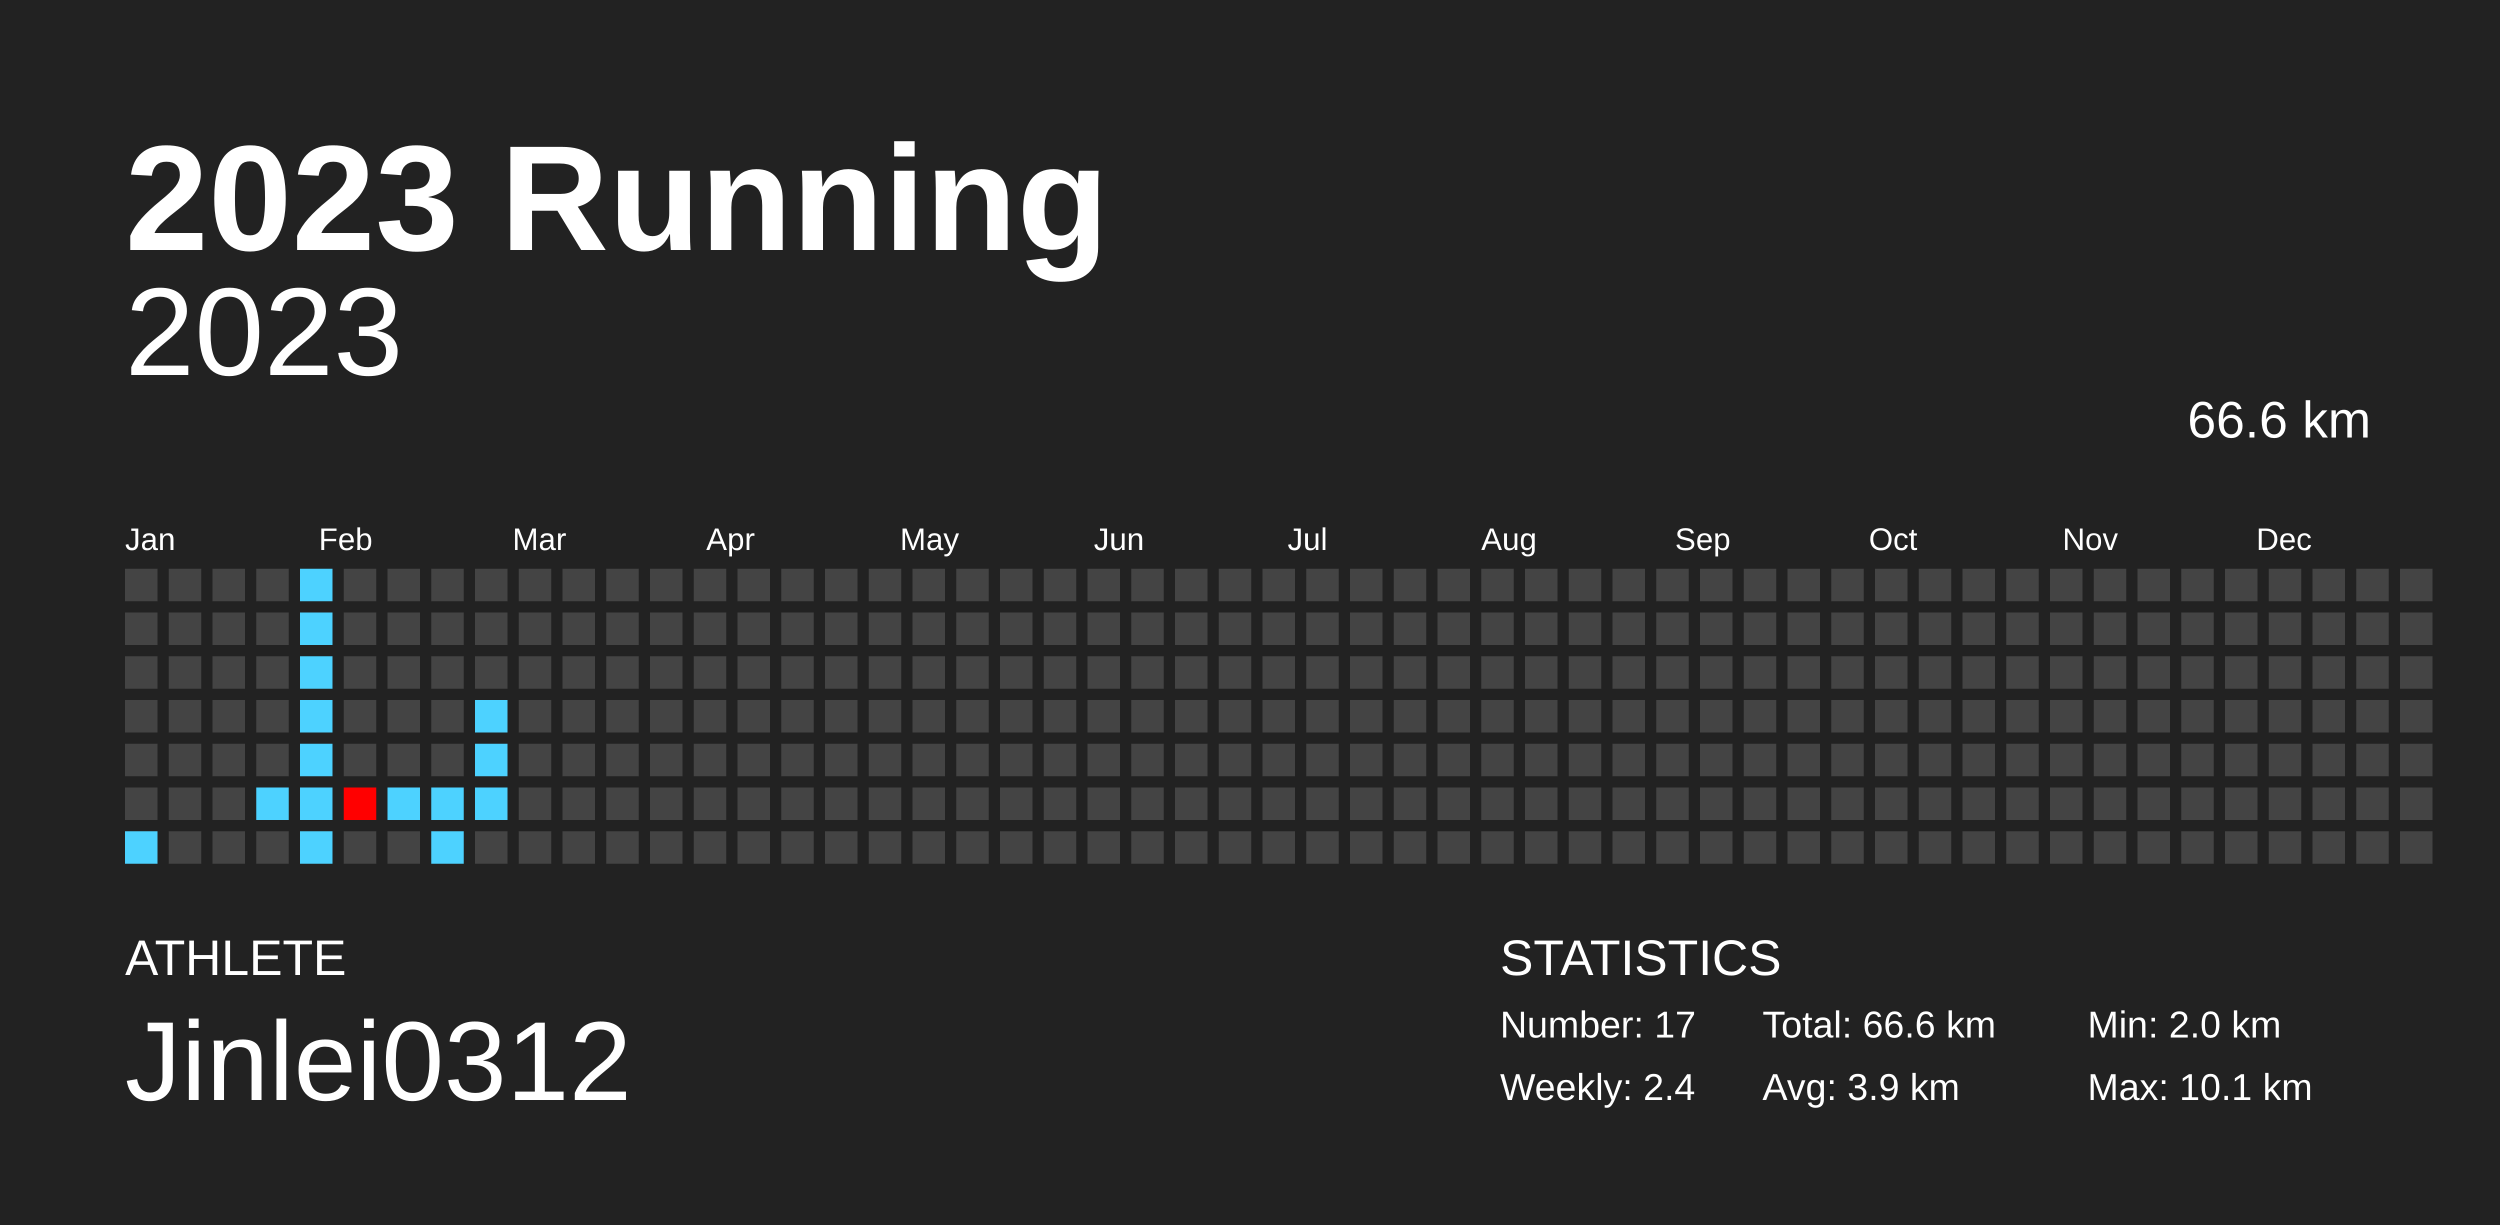
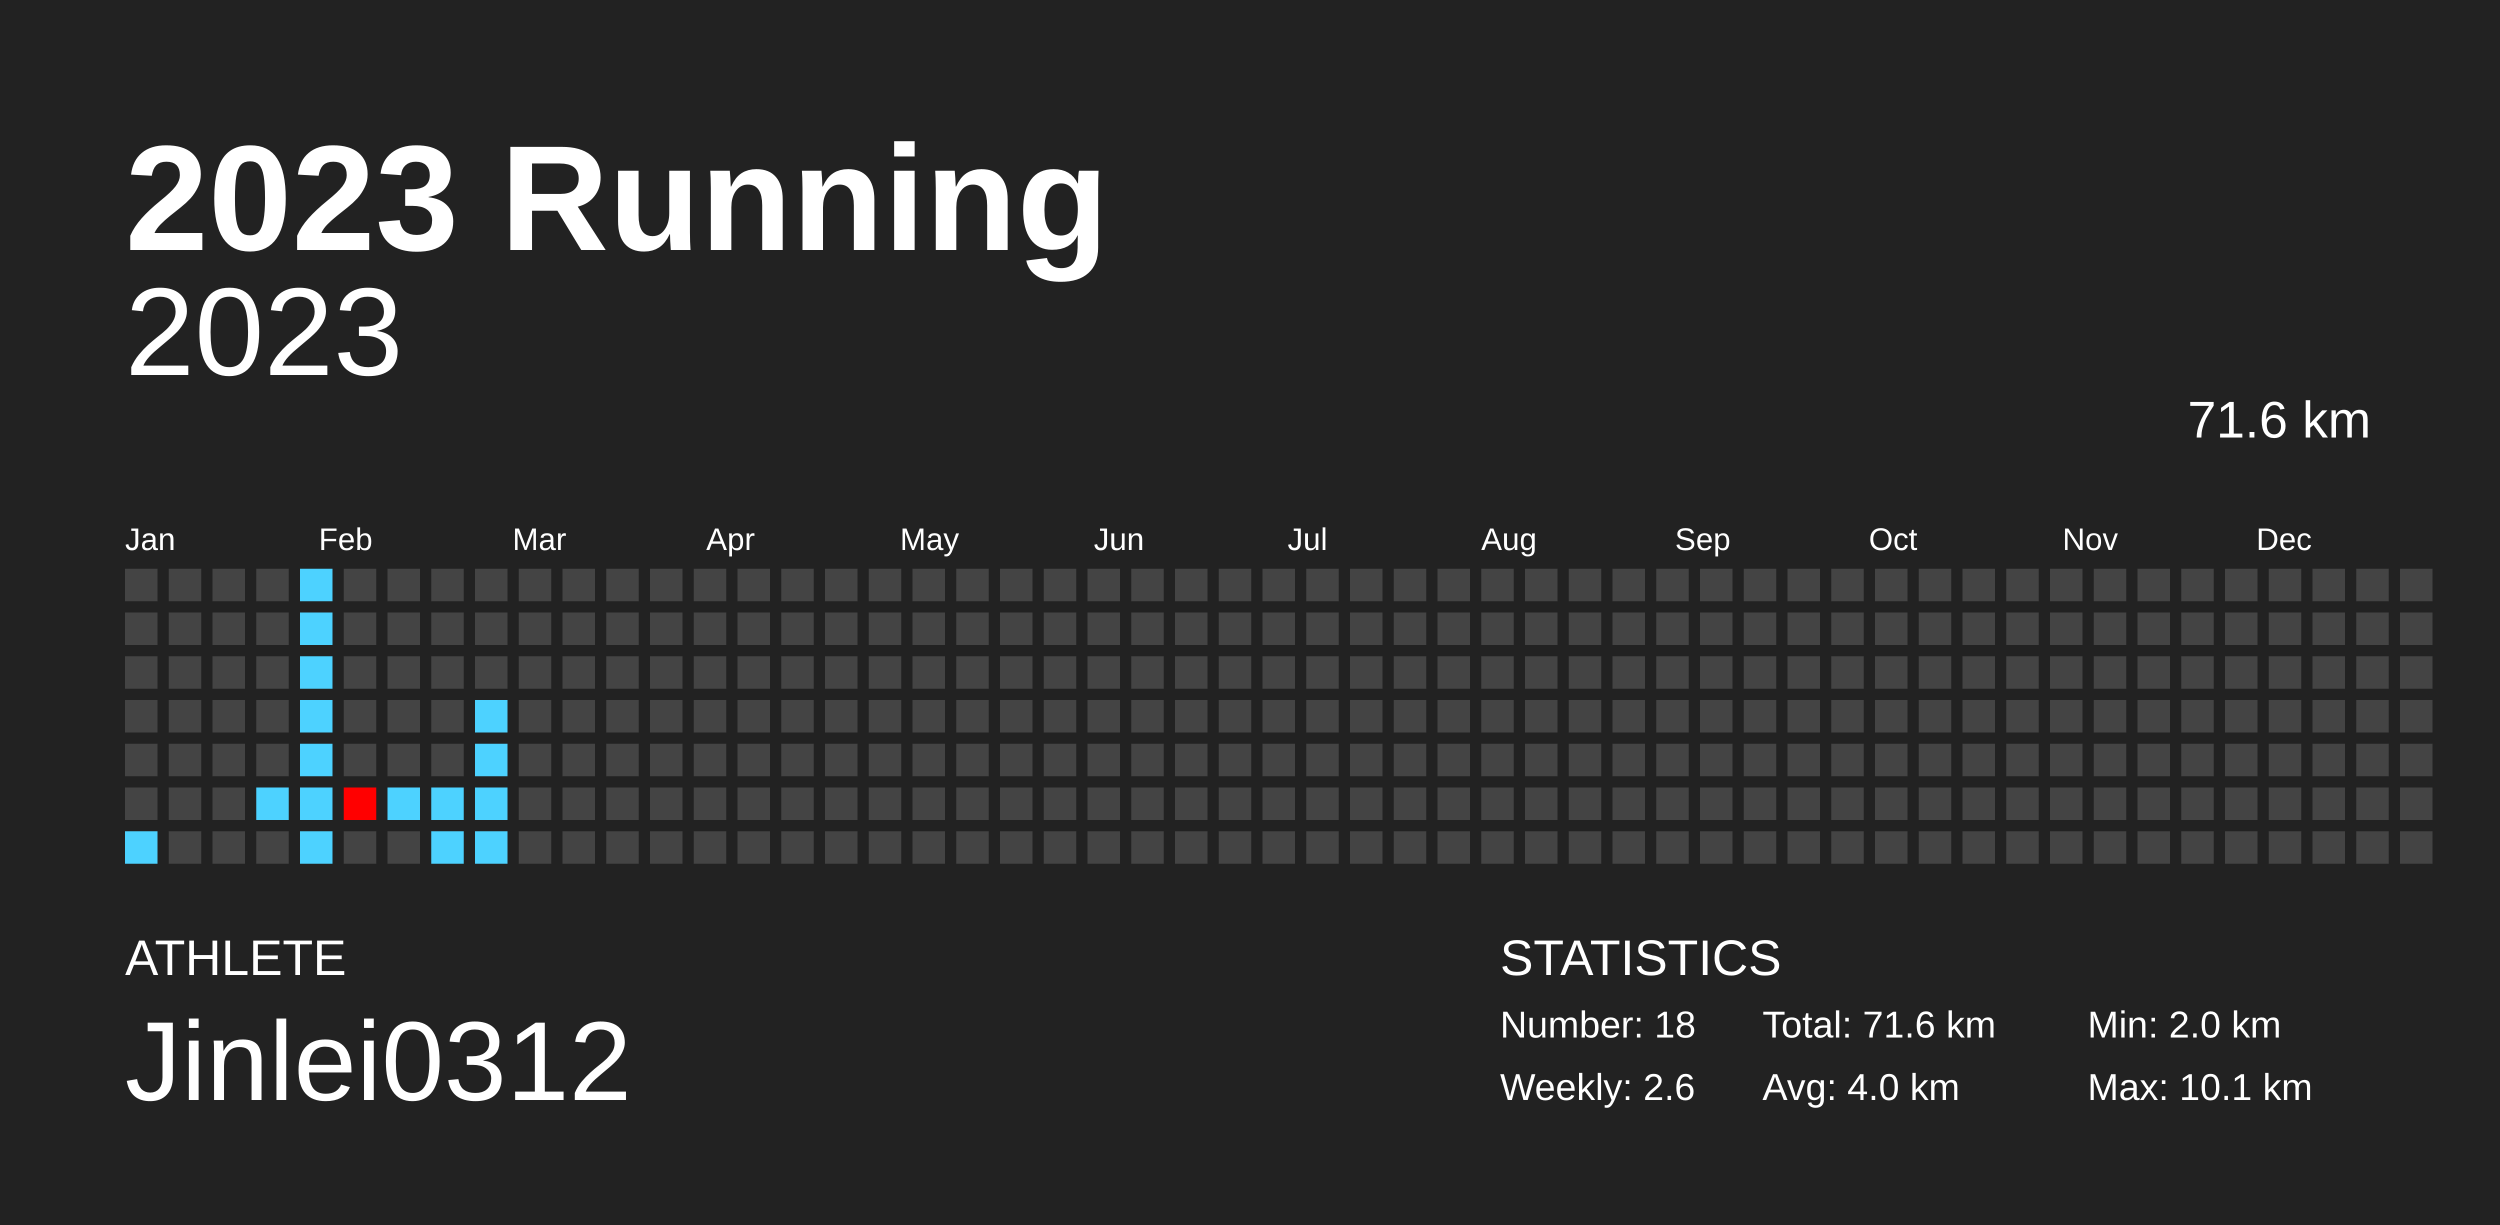
<svg xmlns="http://www.w3.org/2000/svg" baseProfile="full" height="98mm" version="1.1" viewBox="0,0,200,98" width="200mm">
  <defs />
  <rect fill="#222222" height="98" width="200" x="0" y="0" />
  <text fill="#FFFFFF" style="font-size:12px; font-family:Arial; font-weight:bold;" x="10" y="20">2023 Running</text>
  <text fill="#FFFFFF" style="font-size:4px; font-family:Arial" x="10" y="78">ATHLETE</text>
  <text fill="#FFFFFF" style="font-size:9px; font-family:Arial" x="10" y="88">Jinlei0312</text>
  <text fill="#FFFFFF" style="font-size:4px; font-family:Arial" x="120" y="78">STATISTICS</text>
-   <text fill="#FFFFFF" style="font-size:3px; font-family:Arial" x="120" y="83">Number: 17</text>
-   <text fill="#FFFFFF" style="font-size:3px; font-family:Arial" x="120" y="88">Weekly: 2.4</text>
-   <text fill="#FFFFFF" style="font-size:3px; font-family:Arial" x="141" y="83">Total: 66.6 km</text>
-   <text fill="#FFFFFF" style="font-size:3px; font-family:Arial" x="141" y="88">Avg: 3.9 km</text>
+   <text fill="#FFFFFF" style="font-size:3px; font-family:Arial" x="120" y="83">Number: 18</text>
+   <text fill="#FFFFFF" style="font-size:3px; font-family:Arial" x="120" y="88">Weekly: 2.6</text>
+   <text fill="#FFFFFF" style="font-size:3px; font-family:Arial" x="141" y="83">Total: 71.6 km</text>
+   <text fill="#FFFFFF" style="font-size:3px; font-family:Arial" x="141" y="88">Avg: 4.0 km</text>
  <text fill="#FFFFFF" style="font-size:3px; font-family:Arial" x="167" y="83">Min: 2.0 km</text>
  <text fill="#FFFFFF" style="font-size:3px; font-family:Arial" x="167" y="88">Max: 10.1 km</text>
  <text alignment-baseline="hanging" fill="#FFFFFF" style="font-size:10.0px; font-family:Arial;" x="10" y="30">2023</text>
-   <text alignment-baseline="hanging" fill="#FFFFFF" style="font-size:4.125px; font-family:Arial;" x="175" y="35">66.6 km</text>
+   <text alignment-baseline="hanging" fill="#FFFFFF" style="font-size:4.125px; font-family:Arial;" x="175" y="35">71.6 km</text>
  <text fill="#FFFFFF" style="font-size:2.5px; font-family:Arial" x="10.0" y="44">Jan</text>
  <text fill="#FFFFFF" style="font-size:2.5px; font-family:Arial" x="25.5" y="44">Feb</text>
  <text fill="#FFFFFF" style="font-size:2.5px; font-family:Arial" x="41.0" y="44">Mar</text>
  <text fill="#FFFFFF" style="font-size:2.5px; font-family:Arial" x="56.5" y="44">Apr</text>
  <text fill="#FFFFFF" style="font-size:2.5px; font-family:Arial" x="72.0" y="44">May</text>
  <text fill="#FFFFFF" style="font-size:2.5px; font-family:Arial" x="87.5" y="44">Jun</text>
  <text fill="#FFFFFF" style="font-size:2.5px; font-family:Arial" x="103.0" y="44">Jul</text>
  <text fill="#FFFFFF" style="font-size:2.5px; font-family:Arial" x="118.5" y="44">Aug</text>
  <text fill="#FFFFFF" style="font-size:2.5px; font-family:Arial" x="134.0" y="44">Sep</text>
  <text fill="#FFFFFF" style="font-size:2.5px; font-family:Arial" x="149.5" y="44">Oct</text>
  <text fill="#FFFFFF" style="font-size:2.5px; font-family:Arial" x="165.0" y="44">Nov</text>
  <text fill="#FFFFFF" style="font-size:2.5px; font-family:Arial" x="180.5" y="44">Dec</text>
  <rect fill="#444444" height="2.6" width="2.6" x="10.0" y="45.5" />
  <rect fill="#444444" height="2.6" width="2.6" x="10.0" y="49.0" />
  <rect fill="#444444" height="2.6" width="2.6" x="10.0" y="52.5" />
  <rect fill="#444444" height="2.6" width="2.6" x="10.0" y="56.0" />
  <rect fill="#444444" height="2.6" width="2.6" x="10.0" y="59.5" />
  <rect fill="#444444" height="2.6" width="2.6" x="10.0" y="63.0" />
  <rect fill="#4dd2ff" height="2.6" width="2.6" x="10.0" y="66.5" />
  <rect fill="#444444" height="2.6" width="2.6" x="13.5" y="45.5" />
  <rect fill="#444444" height="2.6" width="2.6" x="13.5" y="49.0" />
  <rect fill="#444444" height="2.6" width="2.6" x="13.5" y="52.5" />
  <rect fill="#444444" height="2.6" width="2.6" x="13.5" y="56.0" />
  <rect fill="#444444" height="2.6" width="2.6" x="13.5" y="59.5" />
  <rect fill="#444444" height="2.6" width="2.6" x="13.5" y="63.0" />
  <rect fill="#444444" height="2.6" width="2.6" x="13.5" y="66.5" />
  <rect fill="#444444" height="2.6" width="2.6" x="17.0" y="45.5" />
  <rect fill="#444444" height="2.6" width="2.6" x="17.0" y="49.0" />
  <rect fill="#444444" height="2.6" width="2.6" x="17.0" y="52.5" />
  <rect fill="#444444" height="2.6" width="2.6" x="17.0" y="56.0" />
  <rect fill="#444444" height="2.6" width="2.6" x="17.0" y="59.5" />
  <rect fill="#444444" height="2.6" width="2.6" x="17.0" y="63.0" />
  <rect fill="#444444" height="2.6" width="2.6" x="17.0" y="66.5" />
  <rect fill="#444444" height="2.6" width="2.6" x="20.5" y="45.5" />
  <rect fill="#444444" height="2.6" width="2.6" x="20.5" y="49.0" />
  <rect fill="#444444" height="2.6" width="2.6" x="20.5" y="52.5" />
  <rect fill="#444444" height="2.6" width="2.6" x="20.5" y="56.0" />
  <rect fill="#444444" height="2.6" width="2.6" x="20.5" y="59.5" />
  <rect fill="#4dd2ff" height="2.6" width="2.6" x="20.5" y="63.0" />
  <rect fill="#444444" height="2.6" width="2.6" x="20.5" y="66.5" />
  <rect fill="#4dd2ff" height="2.6" width="2.6" x="24.0" y="45.5" />
  <rect fill="#4dd2ff" height="2.6" width="2.6" x="24.0" y="49.0" />
  <rect fill="#4dd2ff" height="2.6" width="2.6" x="24.0" y="52.5" />
  <rect fill="#4dd2ff" height="2.6" width="2.6" x="24.0" y="56.0" />
  <rect fill="#4dd2ff" height="2.6" width="2.6" x="24.0" y="59.5" />
  <rect fill="#4dd2ff" height="2.6" width="2.6" x="24.0" y="63.0" />
  <rect fill="#4dd2ff" height="2.6" width="2.6" x="24.0" y="66.5" />
  <rect fill="#444444" height="2.6" width="2.6" x="27.5" y="45.5" />
  <rect fill="#444444" height="2.6" width="2.6" x="27.5" y="49.0" />
  <rect fill="#444444" height="2.6" width="2.6" x="27.5" y="52.5" />
  <rect fill="#444444" height="2.6" width="2.6" x="27.5" y="56.0" />
  <rect fill="#444444" height="2.6" width="2.6" x="27.5" y="59.5" />
  <rect fill="#ff0000" height="2.6" width="2.6" x="27.5" y="63.0" />
  <rect fill="#444444" height="2.6" width="2.6" x="27.5" y="66.5" />
  <rect fill="#444444" height="2.6" width="2.6" x="31.0" y="45.5" />
  <rect fill="#444444" height="2.6" width="2.6" x="31.0" y="49.0" />
  <rect fill="#444444" height="2.6" width="2.6" x="31.0" y="52.5" />
  <rect fill="#444444" height="2.6" width="2.6" x="31.0" y="56.0" />
  <rect fill="#444444" height="2.6" width="2.6" x="31.0" y="59.5" />
  <rect fill="#4dd2ff" height="2.6" width="2.6" x="31.0" y="63.0" />
  <rect fill="#444444" height="2.6" width="2.6" x="31.0" y="66.5" />
  <rect fill="#444444" height="2.6" width="2.6" x="34.5" y="45.5" />
  <rect fill="#444444" height="2.6" width="2.6" x="34.5" y="49.0" />
  <rect fill="#444444" height="2.6" width="2.6" x="34.5" y="52.5" />
  <rect fill="#444444" height="2.6" width="2.6" x="34.5" y="56.0" />
  <rect fill="#444444" height="2.6" width="2.6" x="34.5" y="59.5" />
  <rect fill="#4dd2ff" height="2.6" width="2.6" x="34.5" y="63.0" />
  <rect fill="#4dd2ff" height="2.6" width="2.6" x="34.5" y="66.5" />
  <rect fill="#444444" height="2.6" width="2.6" x="38.0" y="45.5" />
  <rect fill="#444444" height="2.6" width="2.6" x="38.0" y="49.0" />
  <rect fill="#444444" height="2.6" width="2.6" x="38.0" y="52.5" />
  <rect fill="#4dd2ff" height="2.6" width="2.6" x="38.0" y="56.0" />
  <rect fill="#4dd2ff" height="2.6" width="2.6" x="38.0" y="59.5" />
  <rect fill="#4dd2ff" height="2.6" width="2.6" x="38.0" y="63.0" />
-   <rect fill="#444444" height="2.6" width="2.6" x="38.0" y="66.5" />
+   <rect fill="#4dd2ff" height="2.6" width="2.6" x="38.0" y="66.5" />
  <rect fill="#444444" height="2.6" width="2.6" x="41.5" y="45.5" />
  <rect fill="#444444" height="2.6" width="2.6" x="41.5" y="49.0" />
  <rect fill="#444444" height="2.6" width="2.6" x="41.5" y="52.5" />
  <rect fill="#444444" height="2.6" width="2.6" x="41.5" y="56.0" />
  <rect fill="#444444" height="2.6" width="2.6" x="41.5" y="59.5" />
  <rect fill="#444444" height="2.6" width="2.6" x="41.5" y="63.0" />
  <rect fill="#444444" height="2.6" width="2.6" x="41.5" y="66.5" />
  <rect fill="#444444" height="2.6" width="2.6" x="45.0" y="45.5" />
  <rect fill="#444444" height="2.6" width="2.6" x="45.0" y="49.0" />
  <rect fill="#444444" height="2.6" width="2.6" x="45.0" y="52.5" />
  <rect fill="#444444" height="2.6" width="2.6" x="45.0" y="56.0" />
  <rect fill="#444444" height="2.6" width="2.6" x="45.0" y="59.5" />
  <rect fill="#444444" height="2.6" width="2.6" x="45.0" y="63.0" />
  <rect fill="#444444" height="2.6" width="2.6" x="45.0" y="66.5" />
  <rect fill="#444444" height="2.6" width="2.6" x="48.5" y="45.5" />
  <rect fill="#444444" height="2.6" width="2.6" x="48.5" y="49.0" />
  <rect fill="#444444" height="2.6" width="2.6" x="48.5" y="52.5" />
  <rect fill="#444444" height="2.6" width="2.6" x="48.5" y="56.0" />
  <rect fill="#444444" height="2.6" width="2.6" x="48.5" y="59.5" />
  <rect fill="#444444" height="2.6" width="2.6" x="48.5" y="63.0" />
  <rect fill="#444444" height="2.6" width="2.6" x="48.5" y="66.5" />
  <rect fill="#444444" height="2.6" width="2.6" x="52.0" y="45.5" />
  <rect fill="#444444" height="2.6" width="2.6" x="52.0" y="49.0" />
  <rect fill="#444444" height="2.6" width="2.6" x="52.0" y="52.5" />
  <rect fill="#444444" height="2.6" width="2.6" x="52.0" y="56.0" />
  <rect fill="#444444" height="2.6" width="2.6" x="52.0" y="59.5" />
  <rect fill="#444444" height="2.6" width="2.6" x="52.0" y="63.0" />
  <rect fill="#444444" height="2.6" width="2.6" x="52.0" y="66.5" />
  <rect fill="#444444" height="2.6" width="2.6" x="55.5" y="45.5" />
  <rect fill="#444444" height="2.6" width="2.6" x="55.5" y="49.0" />
  <rect fill="#444444" height="2.6" width="2.6" x="55.5" y="52.5" />
  <rect fill="#444444" height="2.6" width="2.6" x="55.5" y="56.0" />
  <rect fill="#444444" height="2.6" width="2.6" x="55.5" y="59.5" />
  <rect fill="#444444" height="2.6" width="2.6" x="55.5" y="63.0" />
  <rect fill="#444444" height="2.6" width="2.6" x="55.5" y="66.5" />
  <rect fill="#444444" height="2.6" width="2.6" x="59.0" y="45.5" />
  <rect fill="#444444" height="2.6" width="2.6" x="59.0" y="49.0" />
  <rect fill="#444444" height="2.6" width="2.6" x="59.0" y="52.5" />
  <rect fill="#444444" height="2.6" width="2.6" x="59.0" y="56.0" />
  <rect fill="#444444" height="2.6" width="2.6" x="59.0" y="59.5" />
  <rect fill="#444444" height="2.6" width="2.6" x="59.0" y="63.0" />
  <rect fill="#444444" height="2.6" width="2.6" x="59.0" y="66.5" />
  <rect fill="#444444" height="2.6" width="2.6" x="62.5" y="45.5" />
  <rect fill="#444444" height="2.6" width="2.6" x="62.5" y="49.0" />
  <rect fill="#444444" height="2.6" width="2.6" x="62.5" y="52.5" />
  <rect fill="#444444" height="2.6" width="2.6" x="62.5" y="56.0" />
  <rect fill="#444444" height="2.6" width="2.6" x="62.5" y="59.5" />
  <rect fill="#444444" height="2.6" width="2.6" x="62.5" y="63.0" />
  <rect fill="#444444" height="2.6" width="2.6" x="62.5" y="66.5" />
  <rect fill="#444444" height="2.6" width="2.6" x="66.0" y="45.5" />
  <rect fill="#444444" height="2.6" width="2.6" x="66.0" y="49.0" />
  <rect fill="#444444" height="2.6" width="2.6" x="66.0" y="52.5" />
  <rect fill="#444444" height="2.6" width="2.6" x="66.0" y="56.0" />
  <rect fill="#444444" height="2.6" width="2.6" x="66.0" y="59.5" />
  <rect fill="#444444" height="2.6" width="2.6" x="66.0" y="63.0" />
  <rect fill="#444444" height="2.6" width="2.6" x="66.0" y="66.5" />
  <rect fill="#444444" height="2.6" width="2.6" x="69.5" y="45.5" />
  <rect fill="#444444" height="2.6" width="2.6" x="69.5" y="49.0" />
  <rect fill="#444444" height="2.6" width="2.6" x="69.5" y="52.5" />
  <rect fill="#444444" height="2.6" width="2.6" x="69.5" y="56.0" />
  <rect fill="#444444" height="2.6" width="2.6" x="69.5" y="59.5" />
  <rect fill="#444444" height="2.6" width="2.6" x="69.5" y="63.0" />
  <rect fill="#444444" height="2.6" width="2.6" x="69.5" y="66.5" />
  <rect fill="#444444" height="2.6" width="2.6" x="73.0" y="45.5" />
  <rect fill="#444444" height="2.6" width="2.6" x="73.0" y="49.0" />
  <rect fill="#444444" height="2.6" width="2.6" x="73.0" y="52.5" />
  <rect fill="#444444" height="2.6" width="2.6" x="73.0" y="56.0" />
  <rect fill="#444444" height="2.6" width="2.6" x="73.0" y="59.5" />
  <rect fill="#444444" height="2.6" width="2.6" x="73.0" y="63.0" />
  <rect fill="#444444" height="2.6" width="2.6" x="73.0" y="66.5" />
  <rect fill="#444444" height="2.6" width="2.6" x="76.5" y="45.5" />
  <rect fill="#444444" height="2.6" width="2.6" x="76.5" y="49.0" />
  <rect fill="#444444" height="2.6" width="2.6" x="76.5" y="52.5" />
  <rect fill="#444444" height="2.6" width="2.6" x="76.5" y="56.0" />
  <rect fill="#444444" height="2.6" width="2.6" x="76.5" y="59.5" />
  <rect fill="#444444" height="2.6" width="2.6" x="76.5" y="63.0" />
  <rect fill="#444444" height="2.6" width="2.6" x="76.5" y="66.5" />
  <rect fill="#444444" height="2.6" width="2.6" x="80.0" y="45.5" />
  <rect fill="#444444" height="2.6" width="2.6" x="80.0" y="49.0" />
  <rect fill="#444444" height="2.6" width="2.6" x="80.0" y="52.5" />
  <rect fill="#444444" height="2.6" width="2.6" x="80.0" y="56.0" />
  <rect fill="#444444" height="2.6" width="2.6" x="80.0" y="59.5" />
  <rect fill="#444444" height="2.6" width="2.6" x="80.0" y="63.0" />
  <rect fill="#444444" height="2.6" width="2.6" x="80.0" y="66.5" />
  <rect fill="#444444" height="2.6" width="2.6" x="83.5" y="45.5" />
  <rect fill="#444444" height="2.6" width="2.6" x="83.5" y="49.0" />
  <rect fill="#444444" height="2.6" width="2.6" x="83.5" y="52.5" />
  <rect fill="#444444" height="2.6" width="2.6" x="83.5" y="56.0" />
  <rect fill="#444444" height="2.6" width="2.6" x="83.5" y="59.5" />
  <rect fill="#444444" height="2.6" width="2.6" x="83.5" y="63.0" />
  <rect fill="#444444" height="2.6" width="2.6" x="83.5" y="66.5" />
  <rect fill="#444444" height="2.6" width="2.6" x="87.0" y="45.5" />
  <rect fill="#444444" height="2.6" width="2.6" x="87.0" y="49.0" />
  <rect fill="#444444" height="2.6" width="2.6" x="87.0" y="52.5" />
  <rect fill="#444444" height="2.6" width="2.6" x="87.0" y="56.0" />
  <rect fill="#444444" height="2.6" width="2.6" x="87.0" y="59.5" />
  <rect fill="#444444" height="2.6" width="2.6" x="87.0" y="63.0" />
  <rect fill="#444444" height="2.6" width="2.6" x="87.0" y="66.5" />
  <rect fill="#444444" height="2.6" width="2.6" x="90.5" y="45.5" />
  <rect fill="#444444" height="2.6" width="2.6" x="90.5" y="49.0" />
  <rect fill="#444444" height="2.6" width="2.6" x="90.5" y="52.5" />
  <rect fill="#444444" height="2.6" width="2.6" x="90.5" y="56.0" />
  <rect fill="#444444" height="2.6" width="2.6" x="90.5" y="59.5" />
  <rect fill="#444444" height="2.6" width="2.6" x="90.5" y="63.0" />
  <rect fill="#444444" height="2.6" width="2.6" x="90.5" y="66.5" />
  <rect fill="#444444" height="2.6" width="2.6" x="94.0" y="45.5" />
  <rect fill="#444444" height="2.6" width="2.6" x="94.0" y="49.0" />
  <rect fill="#444444" height="2.6" width="2.6" x="94.0" y="52.5" />
  <rect fill="#444444" height="2.6" width="2.6" x="94.0" y="56.0" />
  <rect fill="#444444" height="2.6" width="2.6" x="94.0" y="59.5" />
  <rect fill="#444444" height="2.6" width="2.6" x="94.0" y="63.0" />
  <rect fill="#444444" height="2.6" width="2.6" x="94.0" y="66.5" />
  <rect fill="#444444" height="2.6" width="2.6" x="97.5" y="45.5" />
  <rect fill="#444444" height="2.6" width="2.6" x="97.5" y="49.0" />
  <rect fill="#444444" height="2.6" width="2.6" x="97.5" y="52.5" />
  <rect fill="#444444" height="2.6" width="2.6" x="97.5" y="56.0" />
  <rect fill="#444444" height="2.6" width="2.6" x="97.5" y="59.5" />
  <rect fill="#444444" height="2.6" width="2.6" x="97.5" y="63.0" />
  <rect fill="#444444" height="2.6" width="2.6" x="97.5" y="66.5" />
  <rect fill="#444444" height="2.6" width="2.6" x="101.0" y="45.5" />
  <rect fill="#444444" height="2.6" width="2.6" x="101.0" y="49.0" />
  <rect fill="#444444" height="2.6" width="2.6" x="101.0" y="52.5" />
  <rect fill="#444444" height="2.6" width="2.6" x="101.0" y="56.0" />
  <rect fill="#444444" height="2.6" width="2.6" x="101.0" y="59.5" />
  <rect fill="#444444" height="2.6" width="2.6" x="101.0" y="63.0" />
  <rect fill="#444444" height="2.6" width="2.6" x="101.0" y="66.5" />
  <rect fill="#444444" height="2.6" width="2.6" x="104.5" y="45.5" />
  <rect fill="#444444" height="2.6" width="2.6" x="104.5" y="49.0" />
  <rect fill="#444444" height="2.6" width="2.6" x="104.5" y="52.5" />
  <rect fill="#444444" height="2.6" width="2.6" x="104.5" y="56.0" />
  <rect fill="#444444" height="2.6" width="2.6" x="104.5" y="59.5" />
  <rect fill="#444444" height="2.6" width="2.6" x="104.5" y="63.0" />
  <rect fill="#444444" height="2.6" width="2.6" x="104.5" y="66.5" />
  <rect fill="#444444" height="2.6" width="2.6" x="108.0" y="45.5" />
  <rect fill="#444444" height="2.6" width="2.6" x="108.0" y="49.0" />
  <rect fill="#444444" height="2.6" width="2.6" x="108.0" y="52.5" />
  <rect fill="#444444" height="2.6" width="2.6" x="108.0" y="56.0" />
  <rect fill="#444444" height="2.6" width="2.6" x="108.0" y="59.5" />
  <rect fill="#444444" height="2.6" width="2.6" x="108.0" y="63.0" />
  <rect fill="#444444" height="2.6" width="2.6" x="108.0" y="66.5" />
  <rect fill="#444444" height="2.6" width="2.6" x="111.5" y="45.5" />
  <rect fill="#444444" height="2.6" width="2.6" x="111.5" y="49.0" />
  <rect fill="#444444" height="2.6" width="2.6" x="111.5" y="52.5" />
  <rect fill="#444444" height="2.6" width="2.6" x="111.5" y="56.0" />
  <rect fill="#444444" height="2.6" width="2.6" x="111.5" y="59.5" />
  <rect fill="#444444" height="2.6" width="2.6" x="111.5" y="63.0" />
  <rect fill="#444444" height="2.6" width="2.6" x="111.5" y="66.5" />
  <rect fill="#444444" height="2.6" width="2.6" x="115.0" y="45.5" />
  <rect fill="#444444" height="2.6" width="2.6" x="115.0" y="49.0" />
  <rect fill="#444444" height="2.6" width="2.6" x="115.0" y="52.5" />
  <rect fill="#444444" height="2.6" width="2.6" x="115.0" y="56.0" />
  <rect fill="#444444" height="2.6" width="2.6" x="115.0" y="59.5" />
  <rect fill="#444444" height="2.6" width="2.6" x="115.0" y="63.0" />
  <rect fill="#444444" height="2.6" width="2.6" x="115.0" y="66.5" />
  <rect fill="#444444" height="2.6" width="2.6" x="118.5" y="45.5" />
  <rect fill="#444444" height="2.6" width="2.6" x="118.5" y="49.0" />
  <rect fill="#444444" height="2.6" width="2.6" x="118.5" y="52.5" />
  <rect fill="#444444" height="2.6" width="2.6" x="118.5" y="56.0" />
  <rect fill="#444444" height="2.6" width="2.6" x="118.5" y="59.5" />
  <rect fill="#444444" height="2.6" width="2.6" x="118.5" y="63.0" />
  <rect fill="#444444" height="2.6" width="2.6" x="118.5" y="66.5" />
  <rect fill="#444444" height="2.6" width="2.6" x="122.0" y="45.5" />
  <rect fill="#444444" height="2.6" width="2.6" x="122.0" y="49.0" />
  <rect fill="#444444" height="2.6" width="2.6" x="122.0" y="52.5" />
  <rect fill="#444444" height="2.6" width="2.6" x="122.0" y="56.0" />
  <rect fill="#444444" height="2.6" width="2.6" x="122.0" y="59.5" />
  <rect fill="#444444" height="2.6" width="2.6" x="122.0" y="63.0" />
  <rect fill="#444444" height="2.6" width="2.6" x="122.0" y="66.5" />
  <rect fill="#444444" height="2.6" width="2.6" x="125.5" y="45.5" />
  <rect fill="#444444" height="2.6" width="2.6" x="125.5" y="49.0" />
  <rect fill="#444444" height="2.6" width="2.6" x="125.5" y="52.5" />
  <rect fill="#444444" height="2.6" width="2.6" x="125.5" y="56.0" />
  <rect fill="#444444" height="2.6" width="2.6" x="125.5" y="59.5" />
  <rect fill="#444444" height="2.6" width="2.6" x="125.5" y="63.0" />
  <rect fill="#444444" height="2.6" width="2.6" x="125.5" y="66.5" />
  <rect fill="#444444" height="2.6" width="2.6" x="129.0" y="45.5" />
  <rect fill="#444444" height="2.6" width="2.6" x="129.0" y="49.0" />
  <rect fill="#444444" height="2.6" width="2.6" x="129.0" y="52.5" />
  <rect fill="#444444" height="2.6" width="2.6" x="129.0" y="56.0" />
  <rect fill="#444444" height="2.6" width="2.6" x="129.0" y="59.5" />
  <rect fill="#444444" height="2.6" width="2.6" x="129.0" y="63.0" />
  <rect fill="#444444" height="2.6" width="2.6" x="129.0" y="66.5" />
  <rect fill="#444444" height="2.6" width="2.6" x="132.5" y="45.5" />
  <rect fill="#444444" height="2.6" width="2.6" x="132.5" y="49.0" />
  <rect fill="#444444" height="2.6" width="2.6" x="132.5" y="52.5" />
  <rect fill="#444444" height="2.6" width="2.6" x="132.5" y="56.0" />
  <rect fill="#444444" height="2.6" width="2.6" x="132.5" y="59.5" />
  <rect fill="#444444" height="2.6" width="2.6" x="132.5" y="63.0" />
  <rect fill="#444444" height="2.6" width="2.6" x="132.5" y="66.5" />
  <rect fill="#444444" height="2.6" width="2.6" x="136.0" y="45.5" />
  <rect fill="#444444" height="2.6" width="2.6" x="136.0" y="49.0" />
  <rect fill="#444444" height="2.6" width="2.6" x="136.0" y="52.5" />
  <rect fill="#444444" height="2.6" width="2.6" x="136.0" y="56.0" />
  <rect fill="#444444" height="2.6" width="2.6" x="136.0" y="59.5" />
  <rect fill="#444444" height="2.6" width="2.6" x="136.0" y="63.0" />
  <rect fill="#444444" height="2.6" width="2.6" x="136.0" y="66.5" />
  <rect fill="#444444" height="2.6" width="2.6" x="139.5" y="45.5" />
  <rect fill="#444444" height="2.6" width="2.6" x="139.5" y="49.0" />
  <rect fill="#444444" height="2.6" width="2.6" x="139.5" y="52.5" />
  <rect fill="#444444" height="2.6" width="2.6" x="139.5" y="56.0" />
  <rect fill="#444444" height="2.6" width="2.6" x="139.5" y="59.5" />
  <rect fill="#444444" height="2.6" width="2.6" x="139.5" y="63.0" />
  <rect fill="#444444" height="2.6" width="2.6" x="139.5" y="66.5" />
  <rect fill="#444444" height="2.6" width="2.6" x="143.0" y="45.5" />
  <rect fill="#444444" height="2.6" width="2.6" x="143.0" y="49.0" />
  <rect fill="#444444" height="2.6" width="2.6" x="143.0" y="52.5" />
  <rect fill="#444444" height="2.6" width="2.6" x="143.0" y="56.0" />
  <rect fill="#444444" height="2.6" width="2.6" x="143.0" y="59.5" />
  <rect fill="#444444" height="2.6" width="2.6" x="143.0" y="63.0" />
  <rect fill="#444444" height="2.6" width="2.6" x="143.0" y="66.5" />
  <rect fill="#444444" height="2.6" width="2.6" x="146.5" y="45.5" />
  <rect fill="#444444" height="2.6" width="2.6" x="146.5" y="49.0" />
  <rect fill="#444444" height="2.6" width="2.6" x="146.5" y="52.5" />
  <rect fill="#444444" height="2.6" width="2.6" x="146.5" y="56.0" />
  <rect fill="#444444" height="2.6" width="2.6" x="146.5" y="59.5" />
  <rect fill="#444444" height="2.6" width="2.6" x="146.5" y="63.0" />
  <rect fill="#444444" height="2.6" width="2.6" x="146.5" y="66.5" />
  <rect fill="#444444" height="2.6" width="2.6" x="150.0" y="45.5" />
  <rect fill="#444444" height="2.6" width="2.6" x="150.0" y="49.0" />
  <rect fill="#444444" height="2.6" width="2.6" x="150.0" y="52.5" />
  <rect fill="#444444" height="2.6" width="2.6" x="150.0" y="56.0" />
  <rect fill="#444444" height="2.6" width="2.6" x="150.0" y="59.5" />
  <rect fill="#444444" height="2.6" width="2.6" x="150.0" y="63.0" />
  <rect fill="#444444" height="2.6" width="2.6" x="150.0" y="66.5" />
  <rect fill="#444444" height="2.6" width="2.6" x="153.5" y="45.5" />
  <rect fill="#444444" height="2.6" width="2.6" x="153.5" y="49.0" />
  <rect fill="#444444" height="2.6" width="2.6" x="153.5" y="52.5" />
  <rect fill="#444444" height="2.6" width="2.6" x="153.5" y="56.0" />
  <rect fill="#444444" height="2.6" width="2.6" x="153.5" y="59.5" />
  <rect fill="#444444" height="2.6" width="2.6" x="153.5" y="63.0" />
  <rect fill="#444444" height="2.6" width="2.6" x="153.5" y="66.5" />
  <rect fill="#444444" height="2.6" width="2.6" x="157.0" y="45.5" />
  <rect fill="#444444" height="2.6" width="2.6" x="157.0" y="49.0" />
  <rect fill="#444444" height="2.6" width="2.6" x="157.0" y="52.5" />
  <rect fill="#444444" height="2.6" width="2.6" x="157.0" y="56.0" />
  <rect fill="#444444" height="2.6" width="2.6" x="157.0" y="59.5" />
  <rect fill="#444444" height="2.6" width="2.6" x="157.0" y="63.0" />
  <rect fill="#444444" height="2.6" width="2.6" x="157.0" y="66.5" />
  <rect fill="#444444" height="2.6" width="2.6" x="160.5" y="45.5" />
  <rect fill="#444444" height="2.6" width="2.6" x="160.5" y="49.0" />
  <rect fill="#444444" height="2.6" width="2.6" x="160.5" y="52.5" />
  <rect fill="#444444" height="2.6" width="2.6" x="160.5" y="56.0" />
  <rect fill="#444444" height="2.6" width="2.6" x="160.5" y="59.5" />
  <rect fill="#444444" height="2.6" width="2.6" x="160.5" y="63.0" />
  <rect fill="#444444" height="2.6" width="2.6" x="160.5" y="66.5" />
  <rect fill="#444444" height="2.6" width="2.6" x="164.0" y="45.5" />
  <rect fill="#444444" height="2.6" width="2.6" x="164.0" y="49.0" />
  <rect fill="#444444" height="2.6" width="2.6" x="164.0" y="52.5" />
  <rect fill="#444444" height="2.6" width="2.6" x="164.0" y="56.0" />
  <rect fill="#444444" height="2.6" width="2.6" x="164.0" y="59.5" />
  <rect fill="#444444" height="2.6" width="2.6" x="164.0" y="63.0" />
  <rect fill="#444444" height="2.6" width="2.6" x="164.0" y="66.5" />
  <rect fill="#444444" height="2.6" width="2.6" x="167.5" y="45.5" />
  <rect fill="#444444" height="2.6" width="2.6" x="167.5" y="49.0" />
  <rect fill="#444444" height="2.6" width="2.6" x="167.5" y="52.5" />
  <rect fill="#444444" height="2.6" width="2.6" x="167.5" y="56.0" />
  <rect fill="#444444" height="2.6" width="2.6" x="167.5" y="59.5" />
  <rect fill="#444444" height="2.6" width="2.6" x="167.5" y="63.0" />
  <rect fill="#444444" height="2.6" width="2.6" x="167.5" y="66.5" />
  <rect fill="#444444" height="2.6" width="2.6" x="171.0" y="45.5" />
  <rect fill="#444444" height="2.6" width="2.6" x="171.0" y="49.0" />
  <rect fill="#444444" height="2.6" width="2.6" x="171.0" y="52.5" />
  <rect fill="#444444" height="2.6" width="2.6" x="171.0" y="56.0" />
  <rect fill="#444444" height="2.6" width="2.6" x="171.0" y="59.5" />
  <rect fill="#444444" height="2.6" width="2.6" x="171.0" y="63.0" />
  <rect fill="#444444" height="2.6" width="2.6" x="171.0" y="66.5" />
  <rect fill="#444444" height="2.6" width="2.6" x="174.5" y="45.5" />
  <rect fill="#444444" height="2.6" width="2.6" x="174.5" y="49.0" />
  <rect fill="#444444" height="2.6" width="2.6" x="174.5" y="52.5" />
  <rect fill="#444444" height="2.6" width="2.6" x="174.5" y="56.0" />
  <rect fill="#444444" height="2.6" width="2.6" x="174.5" y="59.5" />
  <rect fill="#444444" height="2.6" width="2.6" x="174.5" y="63.0" />
  <rect fill="#444444" height="2.6" width="2.6" x="174.5" y="66.5" />
  <rect fill="#444444" height="2.6" width="2.6" x="178.0" y="45.5" />
  <rect fill="#444444" height="2.6" width="2.6" x="178.0" y="49.0" />
  <rect fill="#444444" height="2.6" width="2.6" x="178.0" y="52.5" />
  <rect fill="#444444" height="2.6" width="2.6" x="178.0" y="56.0" />
  <rect fill="#444444" height="2.6" width="2.6" x="178.0" y="59.5" />
  <rect fill="#444444" height="2.6" width="2.6" x="178.0" y="63.0" />
  <rect fill="#444444" height="2.6" width="2.6" x="178.0" y="66.5" />
  <rect fill="#444444" height="2.6" width="2.6" x="181.5" y="45.5" />
  <rect fill="#444444" height="2.6" width="2.6" x="181.5" y="49.0" />
  <rect fill="#444444" height="2.6" width="2.6" x="181.5" y="52.5" />
  <rect fill="#444444" height="2.6" width="2.6" x="181.5" y="56.0" />
  <rect fill="#444444" height="2.6" width="2.6" x="181.5" y="59.5" />
  <rect fill="#444444" height="2.6" width="2.6" x="181.5" y="63.0" />
  <rect fill="#444444" height="2.6" width="2.6" x="181.5" y="66.5" />
  <rect fill="#444444" height="2.6" width="2.6" x="185.0" y="45.5" />
  <rect fill="#444444" height="2.6" width="2.6" x="185.0" y="49.0" />
  <rect fill="#444444" height="2.6" width="2.6" x="185.0" y="52.5" />
  <rect fill="#444444" height="2.6" width="2.6" x="185.0" y="56.0" />
  <rect fill="#444444" height="2.6" width="2.6" x="185.0" y="59.5" />
  <rect fill="#444444" height="2.6" width="2.6" x="185.0" y="63.0" />
  <rect fill="#444444" height="2.6" width="2.6" x="185.0" y="66.5" />
  <rect fill="#444444" height="2.6" width="2.6" x="188.5" y="45.5" />
  <rect fill="#444444" height="2.6" width="2.6" x="188.5" y="49.0" />
  <rect fill="#444444" height="2.6" width="2.6" x="188.5" y="52.5" />
  <rect fill="#444444" height="2.6" width="2.6" x="188.5" y="56.0" />
  <rect fill="#444444" height="2.6" width="2.6" x="188.5" y="59.5" />
  <rect fill="#444444" height="2.6" width="2.6" x="188.5" y="63.0" />
  <rect fill="#444444" height="2.6" width="2.6" x="188.5" y="66.5" />
  <rect fill="#444444" height="2.6" width="2.6" x="192.0" y="45.5" />
  <rect fill="#444444" height="2.6" width="2.6" x="192.0" y="49.0" />
  <rect fill="#444444" height="2.6" width="2.6" x="192.0" y="52.5" />
  <rect fill="#444444" height="2.6" width="2.6" x="192.0" y="56.0" />
  <rect fill="#444444" height="2.6" width="2.6" x="192.0" y="59.5" />
  <rect fill="#444444" height="2.6" width="2.6" x="192.0" y="63.0" />
  <rect fill="#444444" height="2.6" width="2.6" x="192.0" y="66.5" />
</svg>
